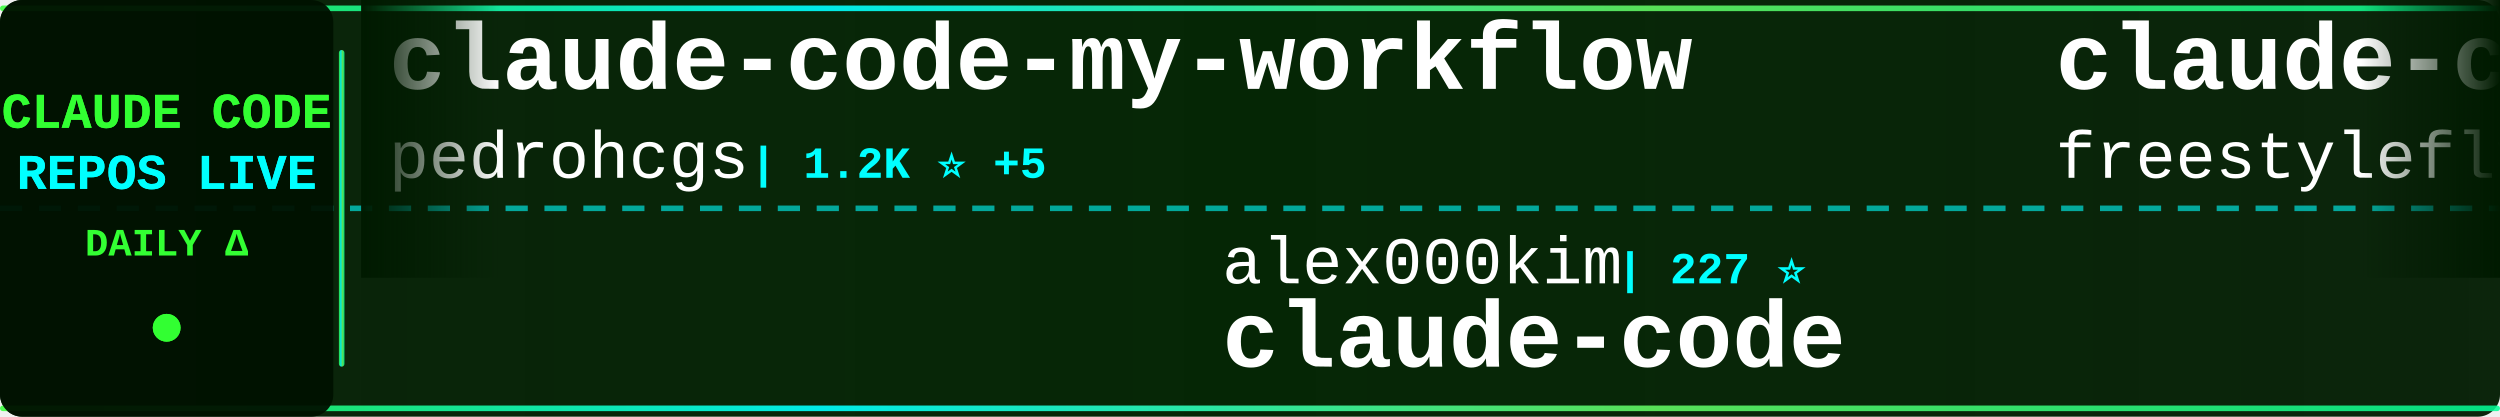
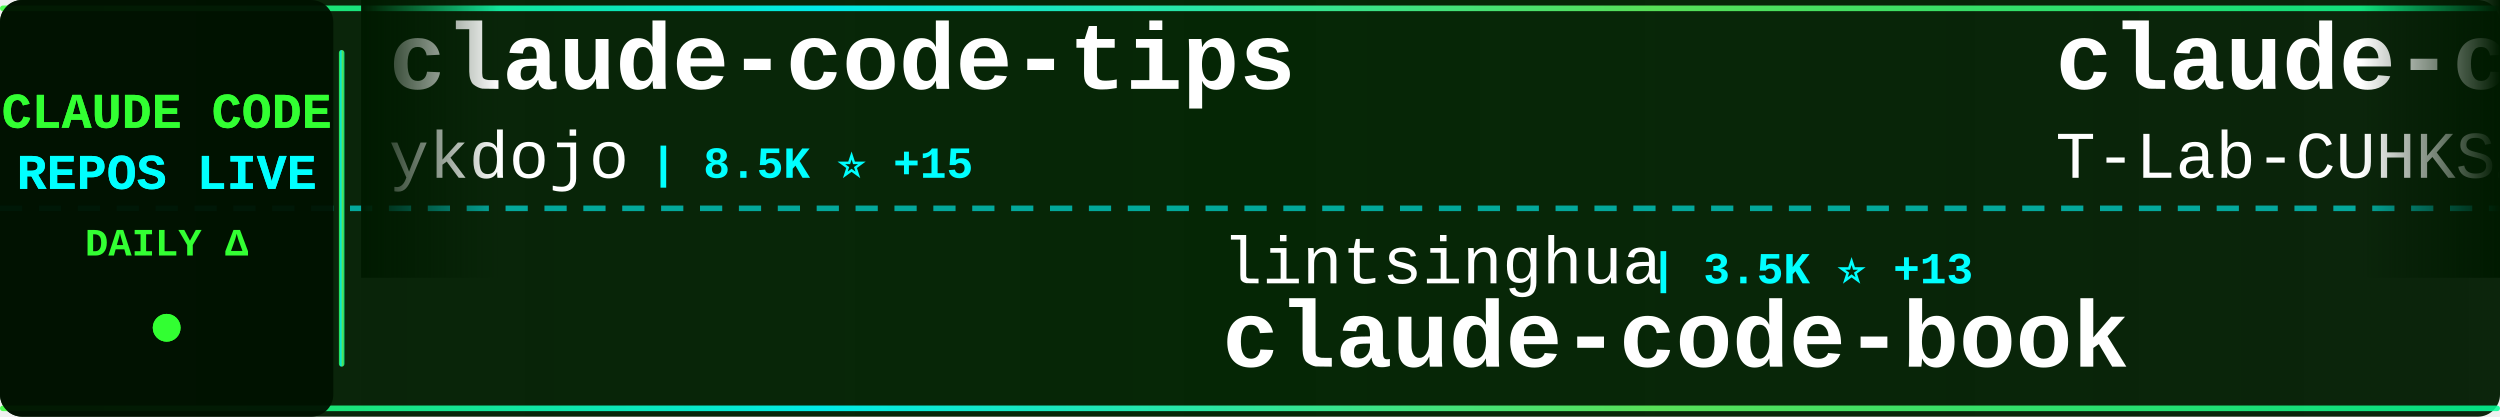
<svg xmlns="http://www.w3.org/2000/svg" width="900" height="150">
  <defs>
    <linearGradient id="tickerBg" x1="0%" y1="0%" x2="100%" y2="0%">
      <stop offset="0%" style="stop-color:#001a00;stop-opacity:0.95" />
      <stop offset="50%" style="stop-color:#002200;stop-opacity:0.98" />
      <stop offset="100%" style="stop-color:#001a00;stop-opacity:0.95" />
    </linearGradient>
    <linearGradient id="borderGrad" x1="0%" y1="0%" x2="100%" y2="0%">
      <stop offset="0%" style="stop-color:#33ff33;stop-opacity:0.85">
        <animate attributeName="stop-opacity" values="0.85;1;0.85" dur="2s" repeatCount="indefinite" />
      </stop>
      <stop offset="33%" style="stop-color:#00ffff;stop-opacity:0.9">
        <animate attributeName="stop-opacity" values="0.9;1;0.9" dur="2.2s" repeatCount="indefinite" />
      </stop>
      <stop offset="66%" style="stop-color:#66ff66;stop-opacity:0.85">
        <animate attributeName="stop-opacity" values="0.85;1;0.85" dur="1.8s" repeatCount="indefinite" />
      </stop>
      <stop offset="100%" style="stop-color:#00ff99;stop-opacity:0.85">
        <animate attributeName="stop-opacity" values="0.85;1;0.85" dur="2s" repeatCount="indefinite" />
      </stop>
    </linearGradient>
    <filter id="textGlow">
      <feGaussianBlur stdDeviation="0.1" result="coloredBlur" />
      <feMerge>
        <feMergeNode in="coloredBlur" />
        <feMergeNode in="SourceGraphic" />
      </feMerge>
    </filter>
    <filter id="metricGlow">
      <feGaussianBlur stdDeviation="0.2" result="coloredBlur" />
      <feMerge>
        <feMergeNode in="coloredBlur" />
        <feMergeNode in="SourceGraphic" />
      </feMerge>
    </filter>
    <linearGradient id="leftFade" x1="0%" y1="0%" x2="100%" y2="0%">
      <stop offset="0%" style="stop-color:#001a00;stop-opacity:1" />
      <stop offset="100%" style="stop-color:#001a00;stop-opacity:0" />
    </linearGradient>
    <linearGradient id="rightFade" x1="0%" y1="0%" x2="100%" y2="0%">
      <stop offset="0%" style="stop-color:#001a00;stop-opacity:0" />
      <stop offset="100%" style="stop-color:#001a00;stop-opacity:1" />
    </linearGradient>
  </defs>
  <rect width="900" height="150" fill="url(#tickerBg)" rx="8" />
  <rect x="0" y="2" width="900" height="2" fill="url(#borderGrad)" rx="1" />
  <rect x="0" y="146" width="900" height="2" fill="url(#borderGrad)" rx="1" />
  <line x1="0" y1="75" x2="900" y2="75" stroke="#00ffff" stroke-width="2" stroke-dasharray="8 6" opacity="0.6" />
  <rect x="0" y="0" width="120" height="150" fill="#001100" opacity="0.95" rx="8" />
  <text x="60" y="46" font-family="'Courier New', monospace" font-size="18" font-weight="bold" fill="#33ff33" text-anchor="middle" filter="url(#textGlow)">
    CLAUDE CODE
  </text>
  <text x="60" y="68" font-family="'Courier New', monospace" font-size="18" font-weight="bold" fill="#00ffff" text-anchor="middle" filter="url(#textGlow)">
    REPOS LIVE
  </text>
  <text x="60" y="92" font-family="'Courier New', monospace" font-size="14" font-weight="bold" fill="#33ff33" text-anchor="middle">
    DAILY Δ
  </text>
  <circle cx="60" cy="118" r="5" fill="#33ff33" filter="url(#metricGlow)">
    <animate attributeName="r" values="4;6;4" dur="1.5s" repeatCount="indefinite" />
    <animate attributeName="opacity" values="0.6;1;0.6" dur="1.5s" repeatCount="indefinite" />
  </circle>
  <rect x="122" y="18" width="2" height="114" fill="url(#borderGrad)" rx="1" />
  <clipPath id="tickerClip">
    <rect x="130" y="0" width="770" height="150" />
  </clipPath>
  <g clip-path="url(#tickerClip)">
    <g id="tickerItems">
      <animateTransform attributeName="transform" attributeType="XML" type="translate" from="0 0" to="-3000 0" dur="54s" repeatCount="indefinite" />
      <g transform="translate(0, 0)">
-         <text x="140" y="32" font-family="'Courier New', monospace" font-size="34" font-weight="bold" fill="#ffffff">claude-code-my-workflow</text>
-         <text x="140" y="64" font-family="'Courier New', monospace" font-size="24" font-weight="normal" fill="#ffffff" opacity="1.0">pedrohcgs</text>
-         <text x="270" y="64" font-family="'Courier New', monospace" font-size="16" font-weight="bold" fill="#00ffff"> | 1.2K ⭐ +5</text>
+         <text x="140" y="32" font-family="'Courier New', monospace" font-size="34" font-weight="bold" fill="#ffffff">claude-code-tips</text>
+         <text x="140" y="64" font-family="'Courier New', monospace" font-size="24" font-weight="normal" fill="#ffffff" opacity="1.0">ykdojo</text>
+         <text x="234" y="64" font-family="'Courier New', monospace" font-size="16" font-weight="bold" fill="#00ffff"> | 8.5K ⭐ +15</text>
      </g>
      <g transform="translate(300, 0)">
-         <text x="140" y="102" font-family="'Courier New', monospace" font-size="24" font-weight="normal" fill="#ffffff" opacity="1.0">alex000kim</text>
-         <text x="282" y="102" font-family="'Courier New', monospace" font-size="16" font-weight="bold" fill="#00ffff"> | 227 ⭐</text>
-         <text x="140" y="132" font-family="'Courier New', monospace" font-size="34" font-weight="bold" fill="#ffffff">claude-code</text>
+         <text x="140" y="102" font-family="'Courier New', monospace" font-size="24" font-weight="normal" fill="#ffffff" opacity="1.0">lintsinghua</text>
+         <text x="294" y="102" font-family="'Courier New', monospace" font-size="16" font-weight="bold" fill="#00ffff"> | 3.5K ⭐ +13</text>
+         <text x="140" y="132" font-family="'Courier New', monospace" font-size="34" font-weight="bold" fill="#ffffff">claude-code-book</text>
      </g>
      <g transform="translate(600, 0)">
        <text x="140" y="32" font-family="'Courier New', monospace" font-size="34" font-weight="bold" fill="#ffffff">claude-code</text>
-         <text x="140" y="64" font-family="'Courier New', monospace" font-size="24" font-weight="normal" fill="#ffffff" opacity="1.0">freestylefly</text>
-         <text x="306" y="64" font-family="'Courier New', monospace" font-size="16" font-weight="bold" fill="#00ffff"> | 125 ⭐</text>
+         <text x="140" y="64" font-family="'Courier New', monospace" font-size="24" font-weight="normal" fill="#ffffff" opacity="1.0">T-Lab-CUHKSZ</text>
+         <text x="306" y="64" font-family="'Courier New', monospace" font-size="16" font-weight="bold" fill="#00ffff"> | 317 ⭐ +2</text>
      </g>
      <g transform="translate(900, 0)">
-         <text x="140" y="102" font-family="'Courier New', monospace" font-size="24" font-weight="normal" fill="#ffffff" opacity="1.0">luongnv89</text>
-         <text x="270" y="102" font-family="'Courier New', monospace" font-size="16" font-weight="bold" fill="#00ffff"> | 34.6K ⭐ +86</text>
-         <text x="140" y="132" font-family="'Courier New', monospace" font-size="34" font-weight="bold" fill="#ffffff">claude-howto</text>
+         <text x="140" y="102" font-family="'Courier New', monospace" font-size="24" font-weight="normal" fill="#ffffff" opacity="1.0">davila7</text>
+         <text x="246" y="102" font-family="'Courier New', monospace" font-size="16" font-weight="bold" fill="#00ffff"> | 27.7K ⭐ +18</text>
+         <text x="140" y="132" font-family="'Courier New', monospace" font-size="34" font-weight="bold" fill="#ffffff">claude-code-templates</text>
      </g>
      <g transform="translate(1200, 0)">
-         <text x="140" y="32" font-family="'Courier New', monospace" font-size="34" font-weight="bold" fill="#ffffff">claude-code-prompts</text>
-         <text x="140" y="64" font-family="'Courier New', monospace" font-size="24" font-weight="normal" fill="#ffffff" opacity="1.0">repowise-dev</text>
-         <text x="306" y="64" font-family="'Courier New', monospace" font-size="16" font-weight="bold" fill="#00ffff"> | 1.1K ⭐ +4</text>
+         <text x="140" y="32" font-family="'Courier New', monospace" font-size="34" font-weight="bold" fill="#ffffff">claude-code</text>
+         <text x="140" y="64" font-family="'Courier New', monospace" font-size="24" font-weight="normal" fill="#ffffff" opacity="1.0">RishabhK103</text>
+         <text x="294" y="64" font-family="'Courier New', monospace" font-size="16" font-weight="bold" fill="#00ffff"> | 85 ⭐</text>
      </g>
      <g transform="translate(1500, 0)">
-         <text x="140" y="102" font-family="'Courier New', monospace" font-size="24" font-weight="normal" fill="#ffffff" opacity="1.0">chauncygu</text>
-         <text x="270" y="102" font-family="'Courier New', monospace" font-size="16" font-weight="bold" fill="#00ffff"> | 2.5K ⭐ +3</text>
-         <text x="140" y="132" font-family="'Courier New', monospace" font-size="34" font-weight="bold" fill="#ffffff">collection-claude-code-s...</text>
+         <text x="140" y="102" font-family="'Courier New', monospace" font-size="24" font-weight="normal" fill="#ffffff" opacity="1.0">frankbria</text>
+         <text x="270" y="102" font-family="'Courier New', monospace" font-size="16" font-weight="bold" fill="#00ffff"> | 9.2K ⭐ +3</text>
+         <text x="140" y="132" font-family="'Courier New', monospace" font-size="34" font-weight="bold" fill="#ffffff">ralph-claude-code</text>
      </g>
      <g transform="translate(1800, 0)">
        <text x="140" y="32" font-family="'Courier New', monospace" font-size="34" font-weight="bold" fill="#ffffff">Claude-Code-Source-Study</text>
        <text x="140" y="64" font-family="'Courier New', monospace" font-size="24" font-weight="normal" fill="#ffffff" opacity="1.0">luyao618</text>
-         <text x="258" y="64" font-family="'Courier New', monospace" font-size="16" font-weight="bold" fill="#00ffff"> | 1.5K ⭐ +1</text>
+         <text x="258" y="64" font-family="'Courier New', monospace" font-size="16" font-weight="bold" fill="#00ffff"> | 1.5K ⭐ +2</text>
      </g>
      <g transform="translate(2100, 0)">
-         <text x="140" y="102" font-family="'Courier New', monospace" font-size="24" font-weight="normal" fill="#ffffff" opacity="1.0">1rgs</text>
-         <text x="210" y="102" font-family="'Courier New', monospace" font-size="16" font-weight="bold" fill="#00ffff"> | 3.6K ⭐ +2</text>
-         <text x="140" y="132" font-family="'Courier New', monospace" font-size="34" font-weight="bold" fill="#ffffff">claude-code-proxy</text>
+         <text x="140" y="102" font-family="'Courier New', monospace" font-size="24" font-weight="normal" fill="#ffffff" opacity="1.0">huangjia2019</text>
+         <text x="306" y="102" font-family="'Courier New', monospace" font-size="16" font-weight="bold" fill="#00ffff"> | 739 ⭐ +5</text>
+         <text x="140" y="132" font-family="'Courier New', monospace" font-size="34" font-weight="bold" fill="#ffffff">claude-code-engineering</text>
      </g>
      <g transform="translate(2400, 0)">
-         <text x="140" y="32" font-family="'Courier New', monospace" font-size="34" font-weight="bold" fill="#ffffff">claude-code-webui</text>
-         <text x="140" y="64" font-family="'Courier New', monospace" font-size="24" font-weight="normal" fill="#ffffff" opacity="1.0">sugyan</text>
-         <text x="234" y="64" font-family="'Courier New', monospace" font-size="16" font-weight="bold" fill="#00ffff"> | 1.1K ⭐ +1</text>
+         <text x="140" y="32" font-family="'Courier New', monospace" font-size="34" font-weight="bold" fill="#ffffff">Claude-Code-Game-Studios</text>
+         <text x="140" y="64" font-family="'Courier New', monospace" font-size="24" font-weight="normal" fill="#ffffff" opacity="1.0">Donchitos</text>
+         <text x="270" y="64" font-family="'Courier New', monospace" font-size="16" font-weight="bold" fill="#00ffff"> | 20.4K ⭐ +59</text>
      </g>
      <g transform="translate(2700, 0)">
-         <text x="140" y="102" font-family="'Courier New', monospace" font-size="24" font-weight="normal" fill="#ffffff" opacity="1.0">nicedreamzapp</text>
-         <text x="318" y="102" font-family="'Courier New', monospace" font-size="16" font-weight="bold" fill="#00ffff"> | 2.7K ⭐ +3</text>
-         <text x="140" y="132" font-family="'Courier New', monospace" font-size="34" font-weight="bold" fill="#ffffff">claude-code-local</text>
+         <text x="140" y="102" font-family="'Courier New', monospace" font-size="24" font-weight="normal" fill="#ffffff" opacity="1.0">https-deeplearning-ai</text>
+         <text x="414" y="102" font-family="'Courier New', monospace" font-size="16" font-weight="bold" fill="#00ffff"> | 522 ⭐ +1</text>
+         <text x="140" y="132" font-family="'Courier New', monospace" font-size="34" font-weight="bold" fill="#ffffff">sc-claude-code-files</text>
      </g>
      <g transform="translate(3000, 0)">
-         <text x="140" y="32" font-family="'Courier New', monospace" font-size="34" font-weight="bold" fill="#ffffff">claude-code-my-workflow</text>
-         <text x="140" y="64" font-family="'Courier New', monospace" font-size="24" font-weight="normal" fill="#ffffff" opacity="1.0">pedrohcgs</text>
-         <text x="270" y="64" font-family="'Courier New', monospace" font-size="16" font-weight="bold" fill="#00ffff"> | 1.2K ⭐ +5</text>
+         <text x="140" y="32" font-family="'Courier New', monospace" font-size="34" font-weight="bold" fill="#ffffff">claude-code-tips</text>
+         <text x="140" y="64" font-family="'Courier New', monospace" font-size="24" font-weight="normal" fill="#ffffff" opacity="1.0">ykdojo</text>
+         <text x="234" y="64" font-family="'Courier New', monospace" font-size="16" font-weight="bold" fill="#00ffff"> | 8.5K ⭐ +15</text>
      </g>
      <g transform="translate(3300, 0)">
-         <text x="140" y="102" font-family="'Courier New', monospace" font-size="24" font-weight="normal" fill="#ffffff" opacity="1.0">alex000kim</text>
-         <text x="282" y="102" font-family="'Courier New', monospace" font-size="16" font-weight="bold" fill="#00ffff"> | 227 ⭐</text>
-         <text x="140" y="132" font-family="'Courier New', monospace" font-size="34" font-weight="bold" fill="#ffffff">claude-code</text>
+         <text x="140" y="102" font-family="'Courier New', monospace" font-size="24" font-weight="normal" fill="#ffffff" opacity="1.0">lintsinghua</text>
+         <text x="294" y="102" font-family="'Courier New', monospace" font-size="16" font-weight="bold" fill="#00ffff"> | 3.5K ⭐ +13</text>
+         <text x="140" y="132" font-family="'Courier New', monospace" font-size="34" font-weight="bold" fill="#ffffff">claude-code-book</text>
      </g>
      <g transform="translate(3600, 0)">
        <text x="140" y="32" font-family="'Courier New', monospace" font-size="34" font-weight="bold" fill="#ffffff">claude-code</text>
-         <text x="140" y="64" font-family="'Courier New', monospace" font-size="24" font-weight="normal" fill="#ffffff" opacity="1.0">freestylefly</text>
-         <text x="306" y="64" font-family="'Courier New', monospace" font-size="16" font-weight="bold" fill="#00ffff"> | 125 ⭐</text>
+         <text x="140" y="64" font-family="'Courier New', monospace" font-size="24" font-weight="normal" fill="#ffffff" opacity="1.0">T-Lab-CUHKSZ</text>
+         <text x="306" y="64" font-family="'Courier New', monospace" font-size="16" font-weight="bold" fill="#00ffff"> | 317 ⭐ +2</text>
      </g>
      <g transform="translate(3900, 0)">
-         <text x="140" y="102" font-family="'Courier New', monospace" font-size="24" font-weight="normal" fill="#ffffff" opacity="1.0">luongnv89</text>
-         <text x="270" y="102" font-family="'Courier New', monospace" font-size="16" font-weight="bold" fill="#00ffff"> | 34.6K ⭐ +86</text>
-         <text x="140" y="132" font-family="'Courier New', monospace" font-size="34" font-weight="bold" fill="#ffffff">claude-howto</text>
+         <text x="140" y="102" font-family="'Courier New', monospace" font-size="24" font-weight="normal" fill="#ffffff" opacity="1.0">davila7</text>
+         <text x="246" y="102" font-family="'Courier New', monospace" font-size="16" font-weight="bold" fill="#00ffff"> | 27.7K ⭐ +18</text>
+         <text x="140" y="132" font-family="'Courier New', monospace" font-size="34" font-weight="bold" fill="#ffffff">claude-code-templates</text>
      </g>
    </g>
  </g>
  <rect x="130" y="0" width="50" height="100" fill="url(#leftFade)" />
  <rect x="850" y="0" width="50" height="100" fill="url(#rightFade)" />
</svg>
